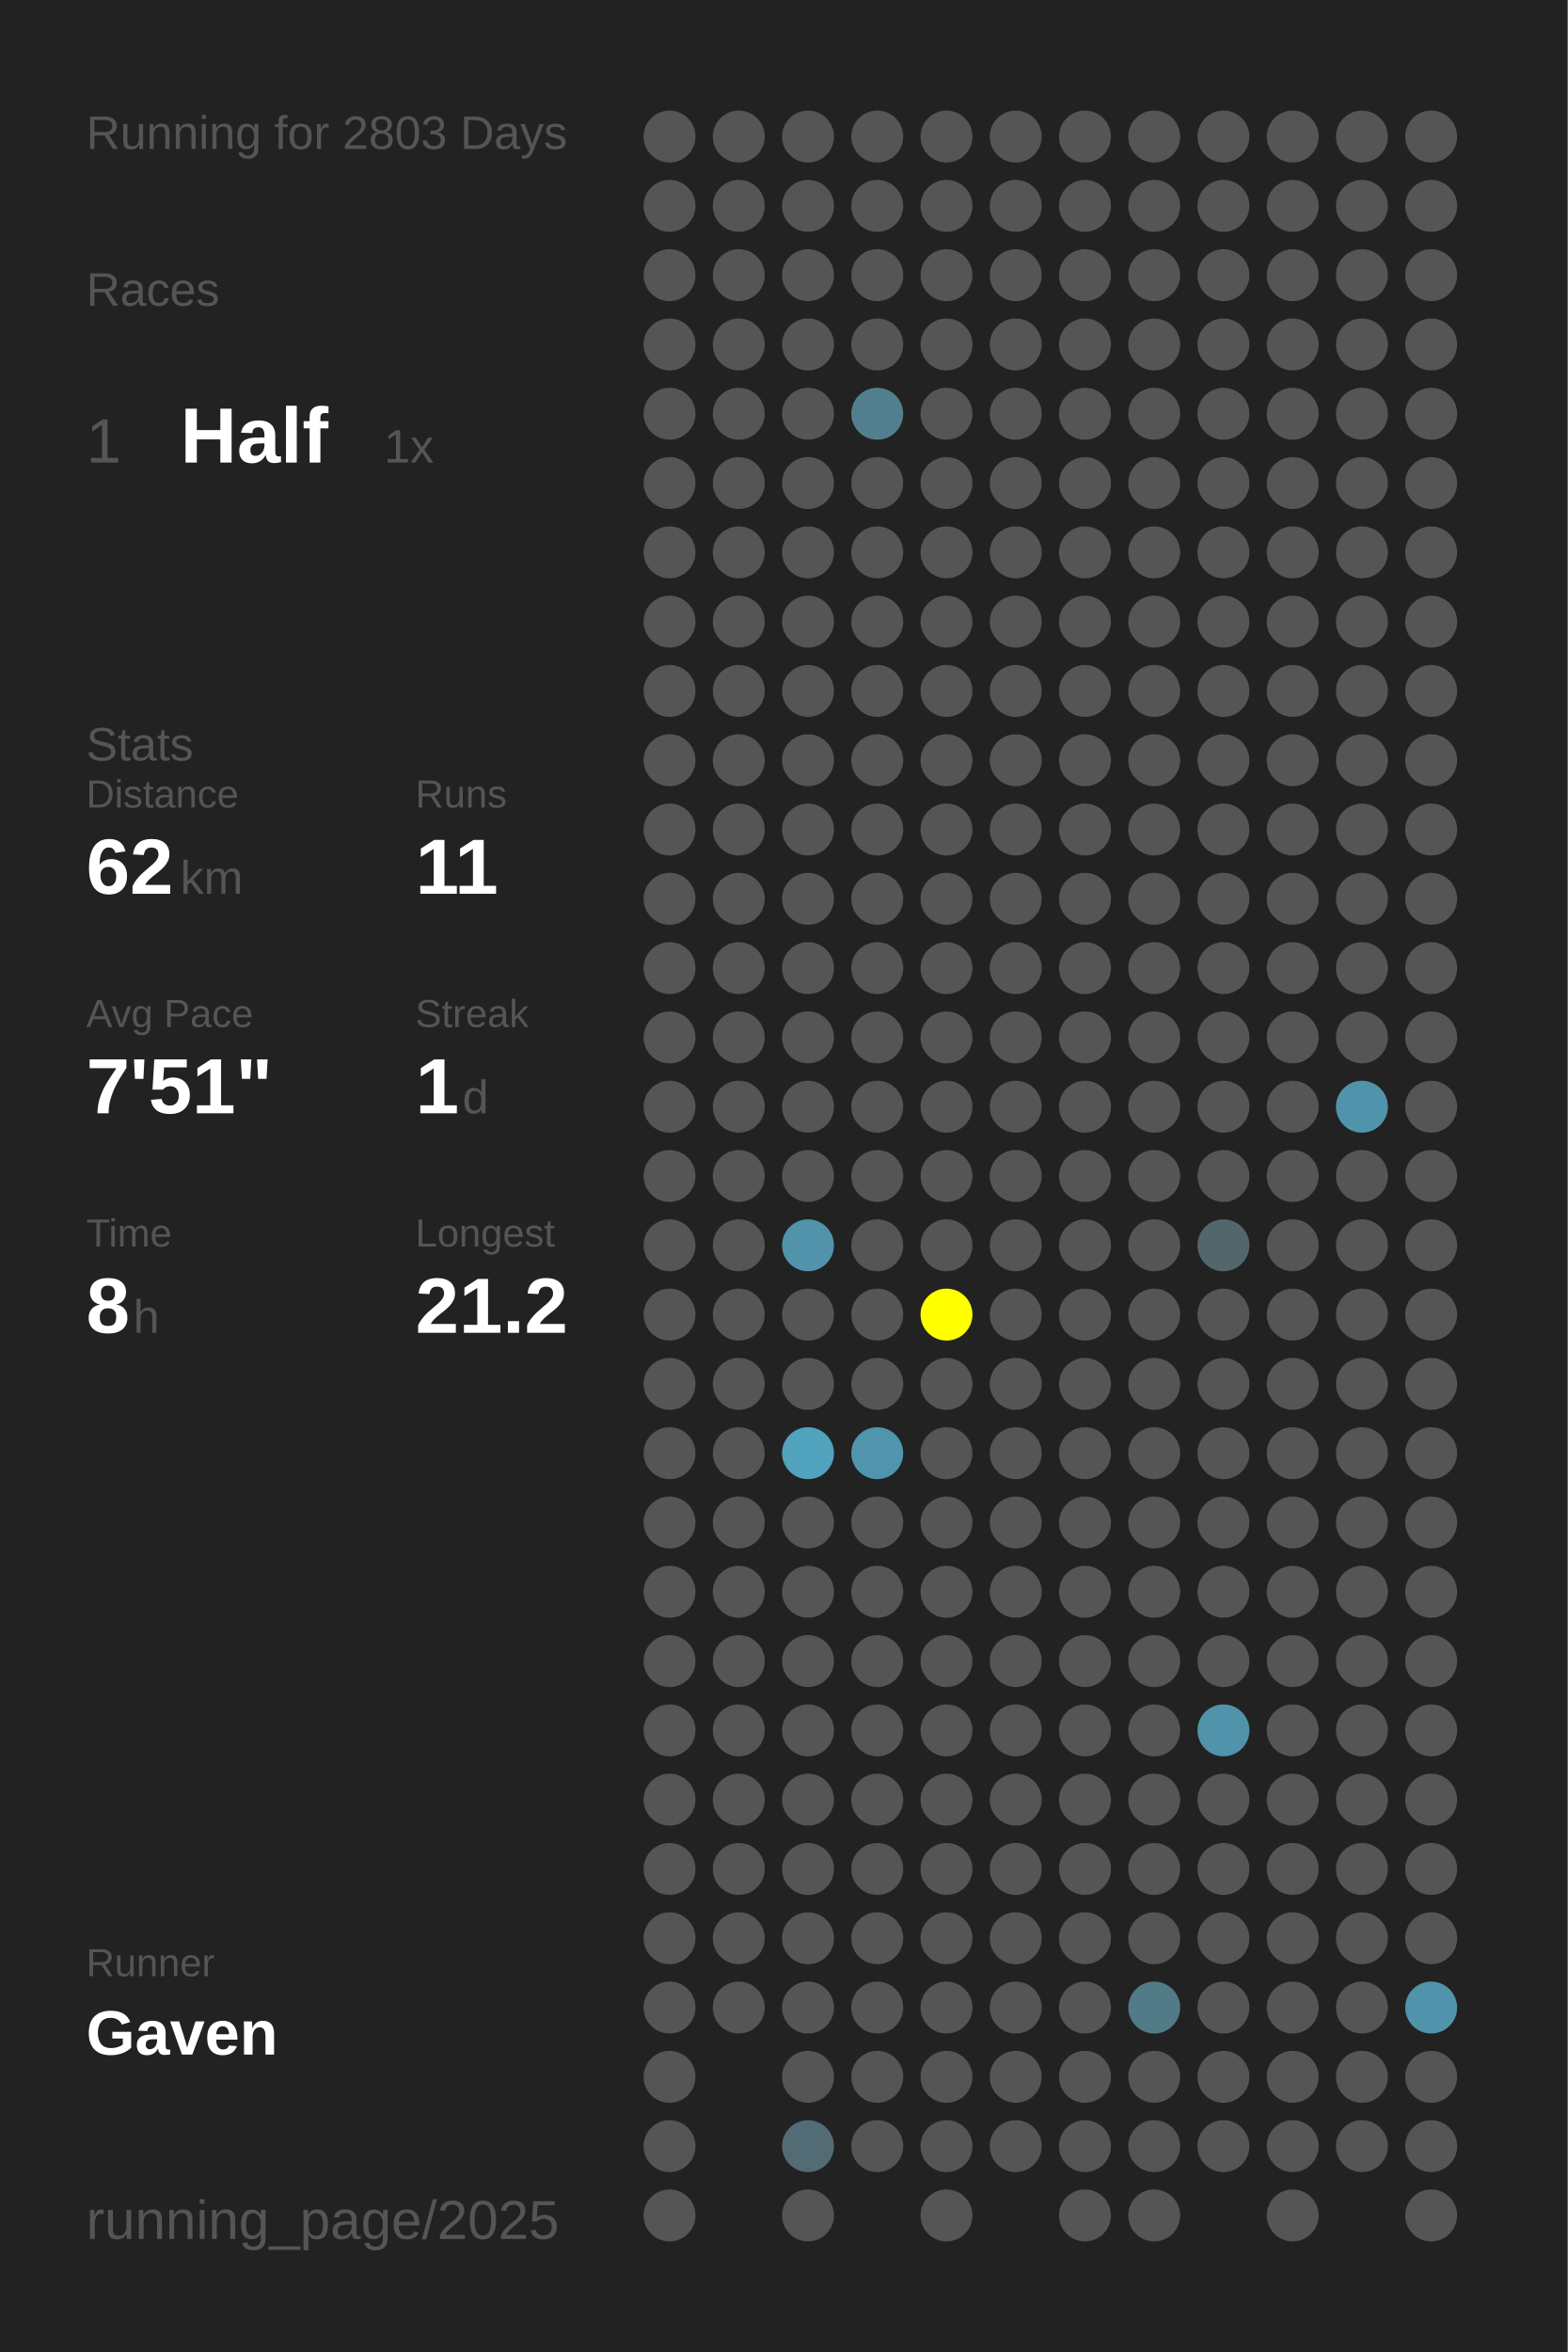
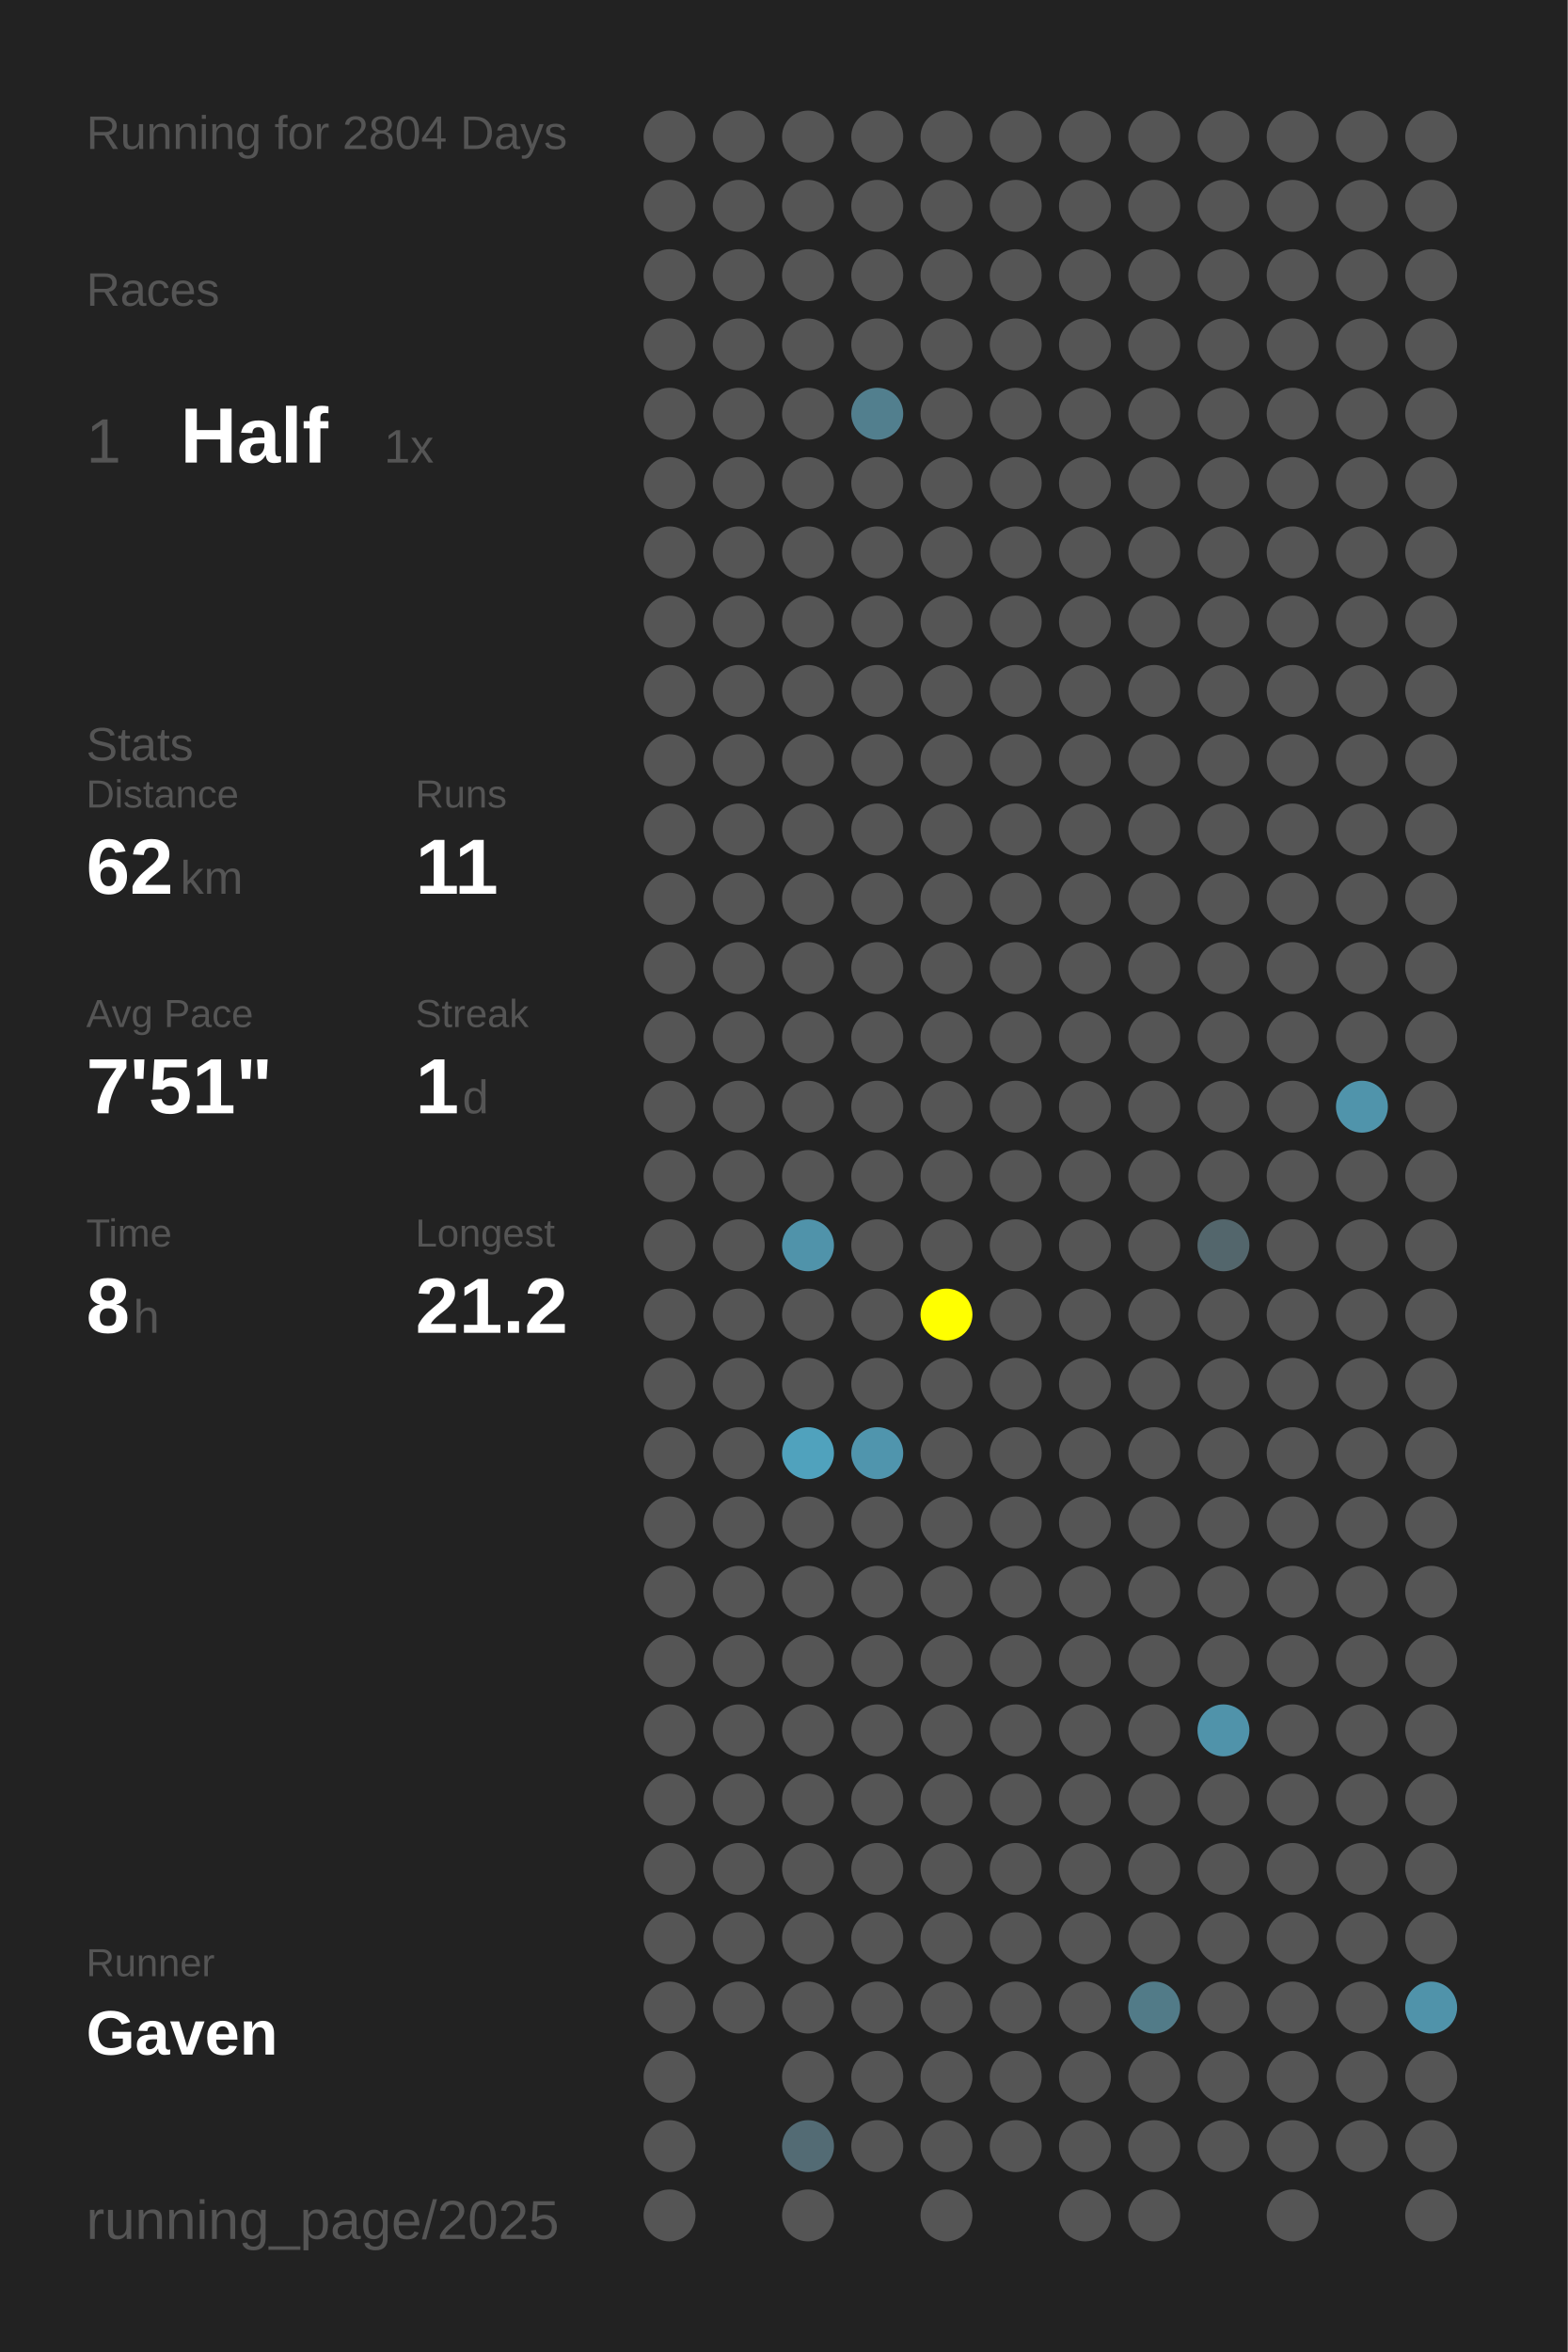
<svg xmlns="http://www.w3.org/2000/svg" baseProfile="full" height="300mm" version="1.1" viewBox="0,0,200,300" width="200mm">
  <defs />
  <rect fill="#222222" height="300" width="200" x="0" y="0" />
-   <text fill="#555555" style="font-size:6px; font-family:Arial;" x="11" y="19">Running for 2803 Days</text>
+   <text fill="#555555" style="font-size:6px; font-family:Arial;" x="11" y="19">Running for 2804 Days</text>
  <text fill="#555555" style="font-size:6px; font-family:Arial;" x="11" y="39">Races</text>
  <text fill="#555555" style="font-size:8px; font-family:Arial;" x="11" y="59">1</text>
  <text fill="#FFFFFF" style="font-size:10px; font-family:Arial; font-weight:bold;" x="23" y="59">Half</text>
  <text fill="#555555" style="font-size:6px; font-family:Arial;" x="49" y="59">1x</text>
  <text fill="#555555" style="font-size:6px; font-family:Arial;" x="11" y="97">Stats</text>
  <text fill="#555555" style="font-size:5px; font-family:Arial;" x="11" y="103">Distance</text>
  <text fill="#FFFFFF" style="font-size:10px; font-family:Arial; font-weight:bold;" x="11" y="114">62</text>
  <text fill="#555555" style="font-size:6px; font-family:Arial;" x="23" y="114">km</text>
  <text fill="#555555" style="font-size:5px; font-family:Arial;" x="53" y="103">Runs</text>
  <text fill="#FFFFFF" style="font-size:10px; font-family:Arial; font-weight:bold;" x="53" y="114">11</text>
  <text fill="#555555" style="font-size:5px; font-family:Arial;" x="11" y="131">Avg Pace</text>
  <text fill="#FFFFFF" style="font-size:10px; font-family:Arial; font-weight:bold;" x="11" y="142">7'51"</text>
  <text fill="#555555" style="font-size:5px; font-family:Arial;" x="53" y="131">Streak</text>
  <text fill="#FFFFFF" style="font-size:10px; font-family:Arial; font-weight:bold;" x="53" y="142">1</text>
  <text fill="#555555" style="font-size:6px; font-family:Arial;" x="59" y="142">d</text>
  <text fill="#555555" style="font-size:5px; font-family:Arial;" x="11" y="159">Time</text>
  <text fill="#FFFFFF" style="font-size:10px; font-family:Arial; font-weight:bold;" x="11" y="170">8</text>
  <text fill="#555555" style="font-size:6px; font-family:Arial;" x="17" y="170">h</text>
  <text fill="#555555" style="font-size:5px; font-family:Arial;" x="53" y="159">Longest</text>
  <text fill="#FFFFFF" style="font-size:10px; font-family:Arial; font-weight:bold;" x="53" y="170">21.2</text>
  <text fill="#555555" style="font-size:5px; font-family:Arial;" x="11" y="252.065">Runner</text>
  <text fill="#FFFFFF" style="font-size:8px; font-family:Arial; font-weight:bold;" x="11" y="262.065">Gaven</text>
  <text fill="#555555" style="font-size:7px; font-family:Arial;" x="11" y="285.581">running_page/2025</text>
  <circle cx="85.417" cy="17.419" fill="#555555" r="3.312" />
  <circle cx="85.417" cy="26.258" fill="#555555" r="3.312" />
  <circle cx="85.417" cy="35.097" fill="#555555" r="3.312" />
  <circle cx="85.417" cy="43.935" fill="#555555" r="3.312" />
  <circle cx="85.417" cy="52.774" fill="#555555" r="3.312" />
  <circle cx="85.417" cy="61.613" fill="#555555" r="3.312" />
  <circle cx="85.417" cy="70.452" fill="#555555" r="3.312" />
  <circle cx="85.417" cy="79.29" fill="#555555" r="3.312" />
  <circle cx="85.417" cy="88.129" fill="#555555" r="3.312" />
  <circle cx="85.417" cy="96.968" fill="#555555" r="3.312" />
  <circle cx="85.417" cy="105.806" fill="#555555" r="3.312" />
  <circle cx="85.417" cy="114.645" fill="#555555" r="3.312" />
  <circle cx="85.417" cy="123.484" fill="#555555" r="3.312" />
  <circle cx="85.417" cy="132.323" fill="#555555" r="3.312" />
  <circle cx="85.417" cy="141.161" fill="#555555" r="3.312" />
  <circle cx="85.417" cy="150" fill="#555555" r="3.312" />
  <circle cx="85.417" cy="158.839" fill="#555555" r="3.312" />
  <circle cx="85.417" cy="167.677" fill="#555555" r="3.312" />
  <circle cx="85.417" cy="176.516" fill="#555555" r="3.312" />
  <circle cx="85.417" cy="185.355" fill="#555555" r="3.312" />
  <circle cx="85.417" cy="194.194" fill="#555555" r="3.312" />
  <circle cx="85.417" cy="203.032" fill="#555555" r="3.312" />
  <circle cx="85.417" cy="211.871" fill="#555555" r="3.312" />
  <circle cx="85.417" cy="220.71" fill="#555555" r="3.312" />
  <circle cx="85.417" cy="229.548" fill="#555555" r="3.312" />
  <circle cx="85.417" cy="238.387" fill="#555555" r="3.312" />
  <circle cx="85.417" cy="247.226" fill="#555555" r="3.312" />
  <circle cx="85.417" cy="256.065" fill="#555555" r="3.312" />
  <circle cx="85.417" cy="264.903" fill="#555555" r="3.312" />
  <circle cx="85.417" cy="273.742" fill="#555555" r="3.312" />
  <circle cx="85.417" cy="282.581" fill="#555555" r="3.312" />
  <circle cx="94.25" cy="17.419" fill="#555555" r="3.312" />
  <circle cx="94.25" cy="26.258" fill="#555555" r="3.312" />
  <circle cx="94.25" cy="35.097" fill="#555555" r="3.312" />
  <circle cx="94.25" cy="43.935" fill="#555555" r="3.312" />
  <circle cx="94.25" cy="52.774" fill="#555555" r="3.312" />
  <circle cx="94.25" cy="61.613" fill="#555555" r="3.312" />
  <circle cx="94.25" cy="70.452" fill="#555555" r="3.312" />
  <circle cx="94.25" cy="79.29" fill="#555555" r="3.312" />
  <circle cx="94.25" cy="88.129" fill="#555555" r="3.312" />
  <circle cx="94.25" cy="96.968" fill="#555555" r="3.312" />
  <circle cx="94.25" cy="105.806" fill="#555555" r="3.312" />
  <circle cx="94.25" cy="114.645" fill="#555555" r="3.312" />
  <circle cx="94.25" cy="123.484" fill="#555555" r="3.312" />
  <circle cx="94.25" cy="132.323" fill="#555555" r="3.312" />
  <circle cx="94.25" cy="141.161" fill="#555555" r="3.312" />
  <circle cx="94.25" cy="150" fill="#555555" r="3.312" />
  <circle cx="94.25" cy="158.839" fill="#555555" r="3.312" />
  <circle cx="94.25" cy="167.677" fill="#555555" r="3.312" />
  <circle cx="94.25" cy="176.516" fill="#555555" r="3.312" />
  <circle cx="94.25" cy="185.355" fill="#555555" r="3.312" />
  <circle cx="94.25" cy="194.194" fill="#555555" r="3.312" />
  <circle cx="94.25" cy="203.032" fill="#555555" r="3.312" />
  <circle cx="94.25" cy="211.871" fill="#555555" r="3.312" />
  <circle cx="94.25" cy="220.71" fill="#555555" r="3.312" />
  <circle cx="94.25" cy="229.548" fill="#555555" r="3.312" />
  <circle cx="94.25" cy="238.387" fill="#555555" r="3.312" />
  <circle cx="94.25" cy="247.226" fill="#555555" r="3.312" />
  <circle cx="94.25" cy="256.065" fill="#555555" r="3.312" />
  <circle cx="103.083" cy="17.419" fill="#555555" r="3.312" />
  <circle cx="103.083" cy="26.258" fill="#555555" r="3.312" />
  <circle cx="103.083" cy="35.097" fill="#555555" r="3.312" />
  <circle cx="103.083" cy="43.935" fill="#555555" r="3.312" />
  <circle cx="103.083" cy="52.774" fill="#555555" r="3.312" />
  <circle cx="103.083" cy="61.613" fill="#555555" r="3.312" />
  <circle cx="103.083" cy="70.452" fill="#555555" r="3.312" />
  <circle cx="103.083" cy="79.29" fill="#555555" r="3.312" />
  <circle cx="103.083" cy="88.129" fill="#555555" r="3.312" />
  <circle cx="103.083" cy="96.968" fill="#555555" r="3.312" />
  <circle cx="103.083" cy="105.806" fill="#555555" r="3.312" />
  <circle cx="103.083" cy="114.645" fill="#555555" r="3.312" />
  <circle cx="103.083" cy="123.484" fill="#555555" r="3.312" />
  <circle cx="103.083" cy="132.323" fill="#555555" r="3.312" />
  <circle cx="103.083" cy="141.161" fill="#555555" r="3.312" />
  <circle cx="103.083" cy="150" fill="#555555" r="3.312" />
  <circle cx="103.083" cy="158.839" fill="#5093aa" r="3.312" />
  <circle cx="103.083" cy="167.677" fill="#555555" r="3.312" />
  <circle cx="103.083" cy="176.516" fill="#555555" r="3.312" />
  <circle cx="103.083" cy="185.355" fill="#50a2bd" r="3.312" />
  <circle cx="103.083" cy="194.194" fill="#555555" r="3.312" />
  <circle cx="103.083" cy="203.032" fill="#555555" r="3.312" />
  <circle cx="103.083" cy="211.871" fill="#555555" r="3.312" />
  <circle cx="103.083" cy="220.71" fill="#555555" r="3.312" />
  <circle cx="103.083" cy="229.548" fill="#555555" r="3.312" />
  <circle cx="103.083" cy="238.387" fill="#555555" r="3.312" />
  <circle cx="103.083" cy="247.226" fill="#555555" r="3.312" />
  <circle cx="103.083" cy="256.065" fill="#555555" r="3.312" />
  <circle cx="103.083" cy="264.903" fill="#555555" r="3.312" />
  <circle cx="103.083" cy="273.742" fill="#536b74" r="3.312" />
  <circle cx="103.083" cy="282.581" fill="#555555" r="3.312" />
  <circle cx="111.917" cy="17.419" fill="#555555" r="3.312" />
  <circle cx="111.917" cy="26.258" fill="#555555" r="3.312" />
  <circle cx="111.917" cy="35.097" fill="#555555" r="3.312" />
  <circle cx="111.917" cy="43.935" fill="#555555" r="3.312" />
  <circle cx="111.917" cy="52.774" fill="#527f8e" r="3.312" />
  <circle cx="111.917" cy="61.613" fill="#555555" r="3.312" />
  <circle cx="111.917" cy="70.452" fill="#555555" r="3.312" />
  <circle cx="111.917" cy="79.29" fill="#555555" r="3.312" />
  <circle cx="111.917" cy="88.129" fill="#555555" r="3.312" />
  <circle cx="111.917" cy="96.968" fill="#555555" r="3.312" />
  <circle cx="111.917" cy="105.806" fill="#555555" r="3.312" />
  <circle cx="111.917" cy="114.645" fill="#555555" r="3.312" />
  <circle cx="111.917" cy="123.484" fill="#555555" r="3.312" />
  <circle cx="111.917" cy="132.323" fill="#555555" r="3.312" />
  <circle cx="111.917" cy="141.161" fill="#555555" r="3.312" />
  <circle cx="111.917" cy="150" fill="#555555" r="3.312" />
  <circle cx="111.917" cy="158.839" fill="#555555" r="3.312" />
  <circle cx="111.917" cy="167.677" fill="#555555" r="3.312" />
  <circle cx="111.917" cy="176.516" fill="#555555" r="3.312" />
  <circle cx="111.917" cy="185.355" fill="#5095ad" r="3.312" />
  <circle cx="111.917" cy="194.194" fill="#555555" r="3.312" />
  <circle cx="111.917" cy="203.032" fill="#555555" r="3.312" />
  <circle cx="111.917" cy="211.871" fill="#555555" r="3.312" />
  <circle cx="111.917" cy="220.71" fill="#555555" r="3.312" />
  <circle cx="111.917" cy="229.548" fill="#555555" r="3.312" />
  <circle cx="111.917" cy="238.387" fill="#555555" r="3.312" />
  <circle cx="111.917" cy="247.226" fill="#555555" r="3.312" />
  <circle cx="111.917" cy="256.065" fill="#555555" r="3.312" />
  <circle cx="111.917" cy="264.903" fill="#555555" r="3.312" />
  <circle cx="111.917" cy="273.742" fill="#555555" r="3.312" />
  <circle cx="120.75" cy="17.419" fill="#555555" r="3.312" />
  <circle cx="120.75" cy="26.258" fill="#555555" r="3.312" />
  <circle cx="120.75" cy="35.097" fill="#555555" r="3.312" />
  <circle cx="120.75" cy="43.935" fill="#555555" r="3.312" />
  <circle cx="120.75" cy="52.774" fill="#555555" r="3.312" />
  <circle cx="120.75" cy="61.613" fill="#555555" r="3.312" />
  <circle cx="120.75" cy="70.452" fill="#555555" r="3.312" />
  <circle cx="120.75" cy="79.29" fill="#555555" r="3.312" />
  <circle cx="120.75" cy="88.129" fill="#555555" r="3.312" />
  <circle cx="120.75" cy="96.968" fill="#555555" r="3.312" />
  <circle cx="120.75" cy="105.806" fill="#555555" r="3.312" />
  <circle cx="120.75" cy="114.645" fill="#555555" r="3.312" />
  <circle cx="120.75" cy="123.484" fill="#555555" r="3.312" />
  <circle cx="120.75" cy="132.323" fill="#555555" r="3.312" />
  <circle cx="120.75" cy="141.161" fill="#555555" r="3.312" />
  <circle cx="120.75" cy="150" fill="#555555" r="3.312" />
  <circle cx="120.75" cy="158.839" fill="#555555" r="3.312" />
  <circle cx="120.75" cy="167.677" fill="#FFFF00" r="3.312" />
  <circle cx="120.75" cy="176.516" fill="#555555" r="3.312" />
  <circle cx="120.75" cy="185.355" fill="#555555" r="3.312" />
  <circle cx="120.75" cy="194.194" fill="#555555" r="3.312" />
  <circle cx="120.75" cy="203.032" fill="#555555" r="3.312" />
  <circle cx="120.75" cy="211.871" fill="#555555" r="3.312" />
  <circle cx="120.75" cy="220.71" fill="#555555" r="3.312" />
  <circle cx="120.75" cy="229.548" fill="#555555" r="3.312" />
  <circle cx="120.75" cy="238.387" fill="#555555" r="3.312" />
  <circle cx="120.75" cy="247.226" fill="#555555" r="3.312" />
  <circle cx="120.75" cy="256.065" fill="#555555" r="3.312" />
  <circle cx="120.75" cy="264.903" fill="#555555" r="3.312" />
  <circle cx="120.75" cy="273.742" fill="#555555" r="3.312" />
  <circle cx="120.75" cy="282.581" fill="#555555" r="3.312" />
  <circle cx="129.583" cy="17.419" fill="#555555" r="3.312" />
  <circle cx="129.583" cy="26.258" fill="#555555" r="3.312" />
  <circle cx="129.583" cy="35.097" fill="#555555" r="3.312" />
  <circle cx="129.583" cy="43.935" fill="#555555" r="3.312" />
  <circle cx="129.583" cy="52.774" fill="#555555" r="3.312" />
  <circle cx="129.583" cy="61.613" fill="#555555" r="3.312" />
  <circle cx="129.583" cy="70.452" fill="#555555" r="3.312" />
  <circle cx="129.583" cy="79.29" fill="#555555" r="3.312" />
  <circle cx="129.583" cy="88.129" fill="#555555" r="3.312" />
  <circle cx="129.583" cy="96.968" fill="#555555" r="3.312" />
  <circle cx="129.583" cy="105.806" fill="#555555" r="3.312" />
  <circle cx="129.583" cy="114.645" fill="#555555" r="3.312" />
  <circle cx="129.583" cy="123.484" fill="#555555" r="3.312" />
  <circle cx="129.583" cy="132.323" fill="#555555" r="3.312" />
  <circle cx="129.583" cy="141.161" fill="#555555" r="3.312" />
  <circle cx="129.583" cy="150" fill="#555555" r="3.312" />
  <circle cx="129.583" cy="158.839" fill="#555555" r="3.312" />
  <circle cx="129.583" cy="167.677" fill="#555555" r="3.312" />
  <circle cx="129.583" cy="176.516" fill="#555555" r="3.312" />
  <circle cx="129.583" cy="185.355" fill="#555555" r="3.312" />
  <circle cx="129.583" cy="194.194" fill="#555555" r="3.312" />
  <circle cx="129.583" cy="203.032" fill="#555555" r="3.312" />
  <circle cx="129.583" cy="211.871" fill="#555555" r="3.312" />
  <circle cx="129.583" cy="220.71" fill="#555555" r="3.312" />
  <circle cx="129.583" cy="229.548" fill="#555555" r="3.312" />
  <circle cx="129.583" cy="238.387" fill="#555555" r="3.312" />
  <circle cx="129.583" cy="247.226" fill="#555555" r="3.312" />
  <circle cx="129.583" cy="256.065" fill="#555555" r="3.312" />
  <circle cx="129.583" cy="264.903" fill="#555555" r="3.312" />
  <circle cx="129.583" cy="273.742" fill="#555555" r="3.312" />
  <circle cx="138.417" cy="17.419" fill="#555555" r="3.312" />
  <circle cx="138.417" cy="26.258" fill="#555555" r="3.312" />
  <circle cx="138.417" cy="35.097" fill="#555555" r="3.312" />
  <circle cx="138.417" cy="43.935" fill="#555555" r="3.312" />
  <circle cx="138.417" cy="52.774" fill="#555555" r="3.312" />
  <circle cx="138.417" cy="61.613" fill="#555555" r="3.312" />
  <circle cx="138.417" cy="70.452" fill="#555555" r="3.312" />
  <circle cx="138.417" cy="79.29" fill="#555555" r="3.312" />
  <circle cx="138.417" cy="88.129" fill="#555555" r="3.312" />
  <circle cx="138.417" cy="96.968" fill="#555555" r="3.312" />
  <circle cx="138.417" cy="105.806" fill="#555555" r="3.312" />
  <circle cx="138.417" cy="114.645" fill="#555555" r="3.312" />
  <circle cx="138.417" cy="123.484" fill="#555555" r="3.312" />
  <circle cx="138.417" cy="132.323" fill="#555555" r="3.312" />
  <circle cx="138.417" cy="141.161" fill="#555555" r="3.312" />
  <circle cx="138.417" cy="150" fill="#555555" r="3.312" />
  <circle cx="138.417" cy="158.839" fill="#555555" r="3.312" />
  <circle cx="138.417" cy="167.677" fill="#555555" r="3.312" />
  <circle cx="138.417" cy="176.516" fill="#555555" r="3.312" />
  <circle cx="138.417" cy="185.355" fill="#555555" r="3.312" />
  <circle cx="138.417" cy="194.194" fill="#555555" r="3.312" />
  <circle cx="138.417" cy="203.032" fill="#555555" r="3.312" />
  <circle cx="138.417" cy="211.871" fill="#555555" r="3.312" />
  <circle cx="138.417" cy="220.71" fill="#555555" r="3.312" />
  <circle cx="138.417" cy="229.548" fill="#555555" r="3.312" />
  <circle cx="138.417" cy="238.387" fill="#555555" r="3.312" />
  <circle cx="138.417" cy="247.226" fill="#555555" r="3.312" />
  <circle cx="138.417" cy="256.065" fill="#555555" r="3.312" />
  <circle cx="138.417" cy="264.903" fill="#555555" r="3.312" />
  <circle cx="138.417" cy="273.742" fill="#555555" r="3.312" />
  <circle cx="138.417" cy="282.581" fill="#555555" r="3.312" />
  <circle cx="147.25" cy="17.419" fill="#555555" r="3.312" />
  <circle cx="147.25" cy="26.258" fill="#555555" r="3.312" />
  <circle cx="147.25" cy="35.097" fill="#555555" r="3.312" />
  <circle cx="147.25" cy="43.935" fill="#555555" r="3.312" />
  <circle cx="147.25" cy="52.774" fill="#555555" r="3.312" />
  <circle cx="147.25" cy="61.613" fill="#555555" r="3.312" />
  <circle cx="147.25" cy="70.452" fill="#555555" r="3.312" />
  <circle cx="147.25" cy="79.29" fill="#555555" r="3.312" />
  <circle cx="147.25" cy="88.129" fill="#555555" r="3.312" />
  <circle cx="147.25" cy="96.968" fill="#555555" r="3.312" />
  <circle cx="147.25" cy="105.806" fill="#555555" r="3.312" />
  <circle cx="147.25" cy="114.645" fill="#555555" r="3.312" />
  <circle cx="147.25" cy="123.484" fill="#555555" r="3.312" />
  <circle cx="147.25" cy="132.323" fill="#555555" r="3.312" />
  <circle cx="147.25" cy="141.161" fill="#555555" r="3.312" />
  <circle cx="147.25" cy="150" fill="#555555" r="3.312" />
  <circle cx="147.25" cy="158.839" fill="#555555" r="3.312" />
  <circle cx="147.25" cy="167.677" fill="#555555" r="3.312" />
  <circle cx="147.25" cy="176.516" fill="#555555" r="3.312" />
  <circle cx="147.25" cy="185.355" fill="#555555" r="3.312" />
  <circle cx="147.25" cy="194.194" fill="#555555" r="3.312" />
  <circle cx="147.25" cy="203.032" fill="#555555" r="3.312" />
  <circle cx="147.25" cy="211.871" fill="#555555" r="3.312" />
  <circle cx="147.25" cy="220.71" fill="#555555" r="3.312" />
  <circle cx="147.25" cy="229.548" fill="#555555" r="3.312" />
  <circle cx="147.25" cy="238.387" fill="#555555" r="3.312" />
  <circle cx="147.25" cy="247.226" fill="#555555" r="3.312" />
  <circle cx="147.25" cy="256.065" fill="#527b88" r="3.312" />
  <circle cx="147.25" cy="264.903" fill="#555555" r="3.312" />
  <circle cx="147.25" cy="273.742" fill="#555555" r="3.312" />
  <circle cx="147.25" cy="282.581" fill="#555555" r="3.312" />
  <circle cx="156.083" cy="17.419" fill="#555555" r="3.312" />
  <circle cx="156.083" cy="26.258" fill="#555555" r="3.312" />
  <circle cx="156.083" cy="35.097" fill="#555555" r="3.312" />
  <circle cx="156.083" cy="43.935" fill="#555555" r="3.312" />
  <circle cx="156.083" cy="52.774" fill="#555555" r="3.312" />
  <circle cx="156.083" cy="61.613" fill="#555555" r="3.312" />
  <circle cx="156.083" cy="70.452" fill="#555555" r="3.312" />
  <circle cx="156.083" cy="79.29" fill="#555555" r="3.312" />
  <circle cx="156.083" cy="88.129" fill="#555555" r="3.312" />
  <circle cx="156.083" cy="96.968" fill="#555555" r="3.312" />
  <circle cx="156.083" cy="105.806" fill="#555555" r="3.312" />
  <circle cx="156.083" cy="114.645" fill="#555555" r="3.312" />
  <circle cx="156.083" cy="123.484" fill="#555555" r="3.312" />
  <circle cx="156.083" cy="132.323" fill="#555555" r="3.312" />
  <circle cx="156.083" cy="141.161" fill="#555555" r="3.312" />
  <circle cx="156.083" cy="150" fill="#555555" r="3.312" />
  <circle cx="156.083" cy="158.839" fill="#53666c" r="3.312" />
  <circle cx="156.083" cy="167.677" fill="#555555" r="3.312" />
  <circle cx="156.083" cy="176.516" fill="#555555" r="3.312" />
  <circle cx="156.083" cy="185.355" fill="#555555" r="3.312" />
  <circle cx="156.083" cy="194.194" fill="#555555" r="3.312" />
  <circle cx="156.083" cy="203.032" fill="#555555" r="3.312" />
  <circle cx="156.083" cy="211.871" fill="#555555" r="3.312" />
  <circle cx="156.083" cy="220.71" fill="#5093aa" r="3.312" />
  <circle cx="156.083" cy="229.548" fill="#555555" r="3.312" />
  <circle cx="156.083" cy="238.387" fill="#555555" r="3.312" />
  <circle cx="156.083" cy="247.226" fill="#555555" r="3.312" />
  <circle cx="156.083" cy="256.065" fill="#555555" r="3.312" />
  <circle cx="156.083" cy="264.903" fill="#555555" r="3.312" />
  <circle cx="156.083" cy="273.742" fill="#555555" r="3.312" />
  <circle cx="164.917" cy="17.419" fill="#555555" r="3.312" />
  <circle cx="164.917" cy="26.258" fill="#555555" r="3.312" />
  <circle cx="164.917" cy="35.097" fill="#555555" r="3.312" />
  <circle cx="164.917" cy="43.935" fill="#555555" r="3.312" />
  <circle cx="164.917" cy="52.774" fill="#555555" r="3.312" />
  <circle cx="164.917" cy="61.613" fill="#555555" r="3.312" />
  <circle cx="164.917" cy="70.452" fill="#555555" r="3.312" />
  <circle cx="164.917" cy="79.29" fill="#555555" r="3.312" />
  <circle cx="164.917" cy="88.129" fill="#555555" r="3.312" />
  <circle cx="164.917" cy="96.968" fill="#555555" r="3.312" />
  <circle cx="164.917" cy="105.806" fill="#555555" r="3.312" />
  <circle cx="164.917" cy="114.645" fill="#555555" r="3.312" />
  <circle cx="164.917" cy="123.484" fill="#555555" r="3.312" />
  <circle cx="164.917" cy="132.323" fill="#555555" r="3.312" />
  <circle cx="164.917" cy="141.161" fill="#555555" r="3.312" />
  <circle cx="164.917" cy="150" fill="#555555" r="3.312" />
  <circle cx="164.917" cy="158.839" fill="#555555" r="3.312" />
  <circle cx="164.917" cy="167.677" fill="#555555" r="3.312" />
  <circle cx="164.917" cy="176.516" fill="#555555" r="3.312" />
  <circle cx="164.917" cy="185.355" fill="#555555" r="3.312" />
  <circle cx="164.917" cy="194.194" fill="#555555" r="3.312" />
  <circle cx="164.917" cy="203.032" fill="#555555" r="3.312" />
  <circle cx="164.917" cy="211.871" fill="#555555" r="3.312" />
  <circle cx="164.917" cy="220.71" fill="#555555" r="3.312" />
  <circle cx="164.917" cy="229.548" fill="#555555" r="3.312" />
  <circle cx="164.917" cy="238.387" fill="#555555" r="3.312" />
  <circle cx="164.917" cy="247.226" fill="#555555" r="3.312" />
  <circle cx="164.917" cy="256.065" fill="#555555" r="3.312" />
  <circle cx="164.917" cy="264.903" fill="#555555" r="3.312" />
  <circle cx="164.917" cy="273.742" fill="#555555" r="3.312" />
  <circle cx="164.917" cy="282.581" fill="#555555" r="3.312" />
  <circle cx="173.75" cy="17.419" fill="#555555" r="3.312" />
  <circle cx="173.75" cy="26.258" fill="#555555" r="3.312" />
  <circle cx="173.75" cy="35.097" fill="#555555" r="3.312" />
  <circle cx="173.75" cy="43.935" fill="#555555" r="3.312" />
  <circle cx="173.75" cy="52.774" fill="#555555" r="3.312" />
  <circle cx="173.75" cy="61.613" fill="#555555" r="3.312" />
  <circle cx="173.75" cy="70.452" fill="#555555" r="3.312" />
  <circle cx="173.75" cy="79.29" fill="#555555" r="3.312" />
  <circle cx="173.75" cy="88.129" fill="#555555" r="3.312" />
  <circle cx="173.75" cy="96.968" fill="#555555" r="3.312" />
  <circle cx="173.75" cy="105.806" fill="#555555" r="3.312" />
  <circle cx="173.75" cy="114.645" fill="#555555" r="3.312" />
  <circle cx="173.75" cy="123.484" fill="#555555" r="3.312" />
  <circle cx="173.75" cy="132.323" fill="#555555" r="3.312" />
  <circle cx="173.75" cy="141.161" fill="#5094ab" r="3.312" />
  <circle cx="173.75" cy="150" fill="#555555" r="3.312" />
  <circle cx="173.75" cy="158.839" fill="#555555" r="3.312" />
  <circle cx="173.75" cy="167.677" fill="#555555" r="3.312" />
  <circle cx="173.75" cy="176.516" fill="#555555" r="3.312" />
  <circle cx="173.75" cy="185.355" fill="#555555" r="3.312" />
  <circle cx="173.75" cy="194.194" fill="#555555" r="3.312" />
  <circle cx="173.75" cy="203.032" fill="#555555" r="3.312" />
  <circle cx="173.75" cy="211.871" fill="#555555" r="3.312" />
  <circle cx="173.75" cy="220.71" fill="#555555" r="3.312" />
  <circle cx="173.75" cy="229.548" fill="#555555" r="3.312" />
  <circle cx="173.75" cy="238.387" fill="#555555" r="3.312" />
  <circle cx="173.75" cy="247.226" fill="#555555" r="3.312" />
  <circle cx="173.75" cy="256.065" fill="#555555" r="3.312" />
  <circle cx="173.75" cy="264.903" fill="#555555" r="3.312" />
  <circle cx="173.75" cy="273.742" fill="#555555" r="3.312" />
  <circle cx="182.583" cy="17.419" fill="#555555" r="3.312" />
  <circle cx="182.583" cy="26.258" fill="#555555" r="3.312" />
  <circle cx="182.583" cy="35.097" fill="#555555" r="3.312" />
  <circle cx="182.583" cy="43.935" fill="#555555" r="3.312" />
  <circle cx="182.583" cy="52.774" fill="#555555" r="3.312" />
  <circle cx="182.583" cy="61.613" fill="#555555" r="3.312" />
  <circle cx="182.583" cy="70.452" fill="#555555" r="3.312" />
  <circle cx="182.583" cy="79.29" fill="#555555" r="3.312" />
  <circle cx="182.583" cy="88.129" fill="#555555" r="3.312" />
  <circle cx="182.583" cy="96.968" fill="#555555" r="3.312" />
  <circle cx="182.583" cy="105.806" fill="#555555" r="3.312" />
  <circle cx="182.583" cy="114.645" fill="#555555" r="3.312" />
  <circle cx="182.583" cy="123.484" fill="#555555" r="3.312" />
  <circle cx="182.583" cy="132.323" fill="#555555" r="3.312" />
  <circle cx="182.583" cy="141.161" fill="#555555" r="3.312" />
  <circle cx="182.583" cy="150" fill="#555555" r="3.312" />
  <circle cx="182.583" cy="158.839" fill="#555555" r="3.312" />
  <circle cx="182.583" cy="167.677" fill="#555555" r="3.312" />
  <circle cx="182.583" cy="176.516" fill="#555555" r="3.312" />
  <circle cx="182.583" cy="185.355" fill="#555555" r="3.312" />
  <circle cx="182.583" cy="194.194" fill="#555555" r="3.312" />
  <circle cx="182.583" cy="203.032" fill="#555555" r="3.312" />
  <circle cx="182.583" cy="211.871" fill="#555555" r="3.312" />
  <circle cx="182.583" cy="220.71" fill="#555555" r="3.312" />
  <circle cx="182.583" cy="229.548" fill="#555555" r="3.312" />
  <circle cx="182.583" cy="238.387" fill="#555555" r="3.312" />
  <circle cx="182.583" cy="247.226" fill="#555555" r="3.312" />
  <circle cx="182.583" cy="256.065" fill="#5093aa" r="3.312" />
  <circle cx="182.583" cy="264.903" fill="#555555" r="3.312" />
  <circle cx="182.583" cy="273.742" fill="#555555" r="3.312" />
  <circle cx="182.583" cy="282.581" fill="#555555" r="3.312" />
</svg>
